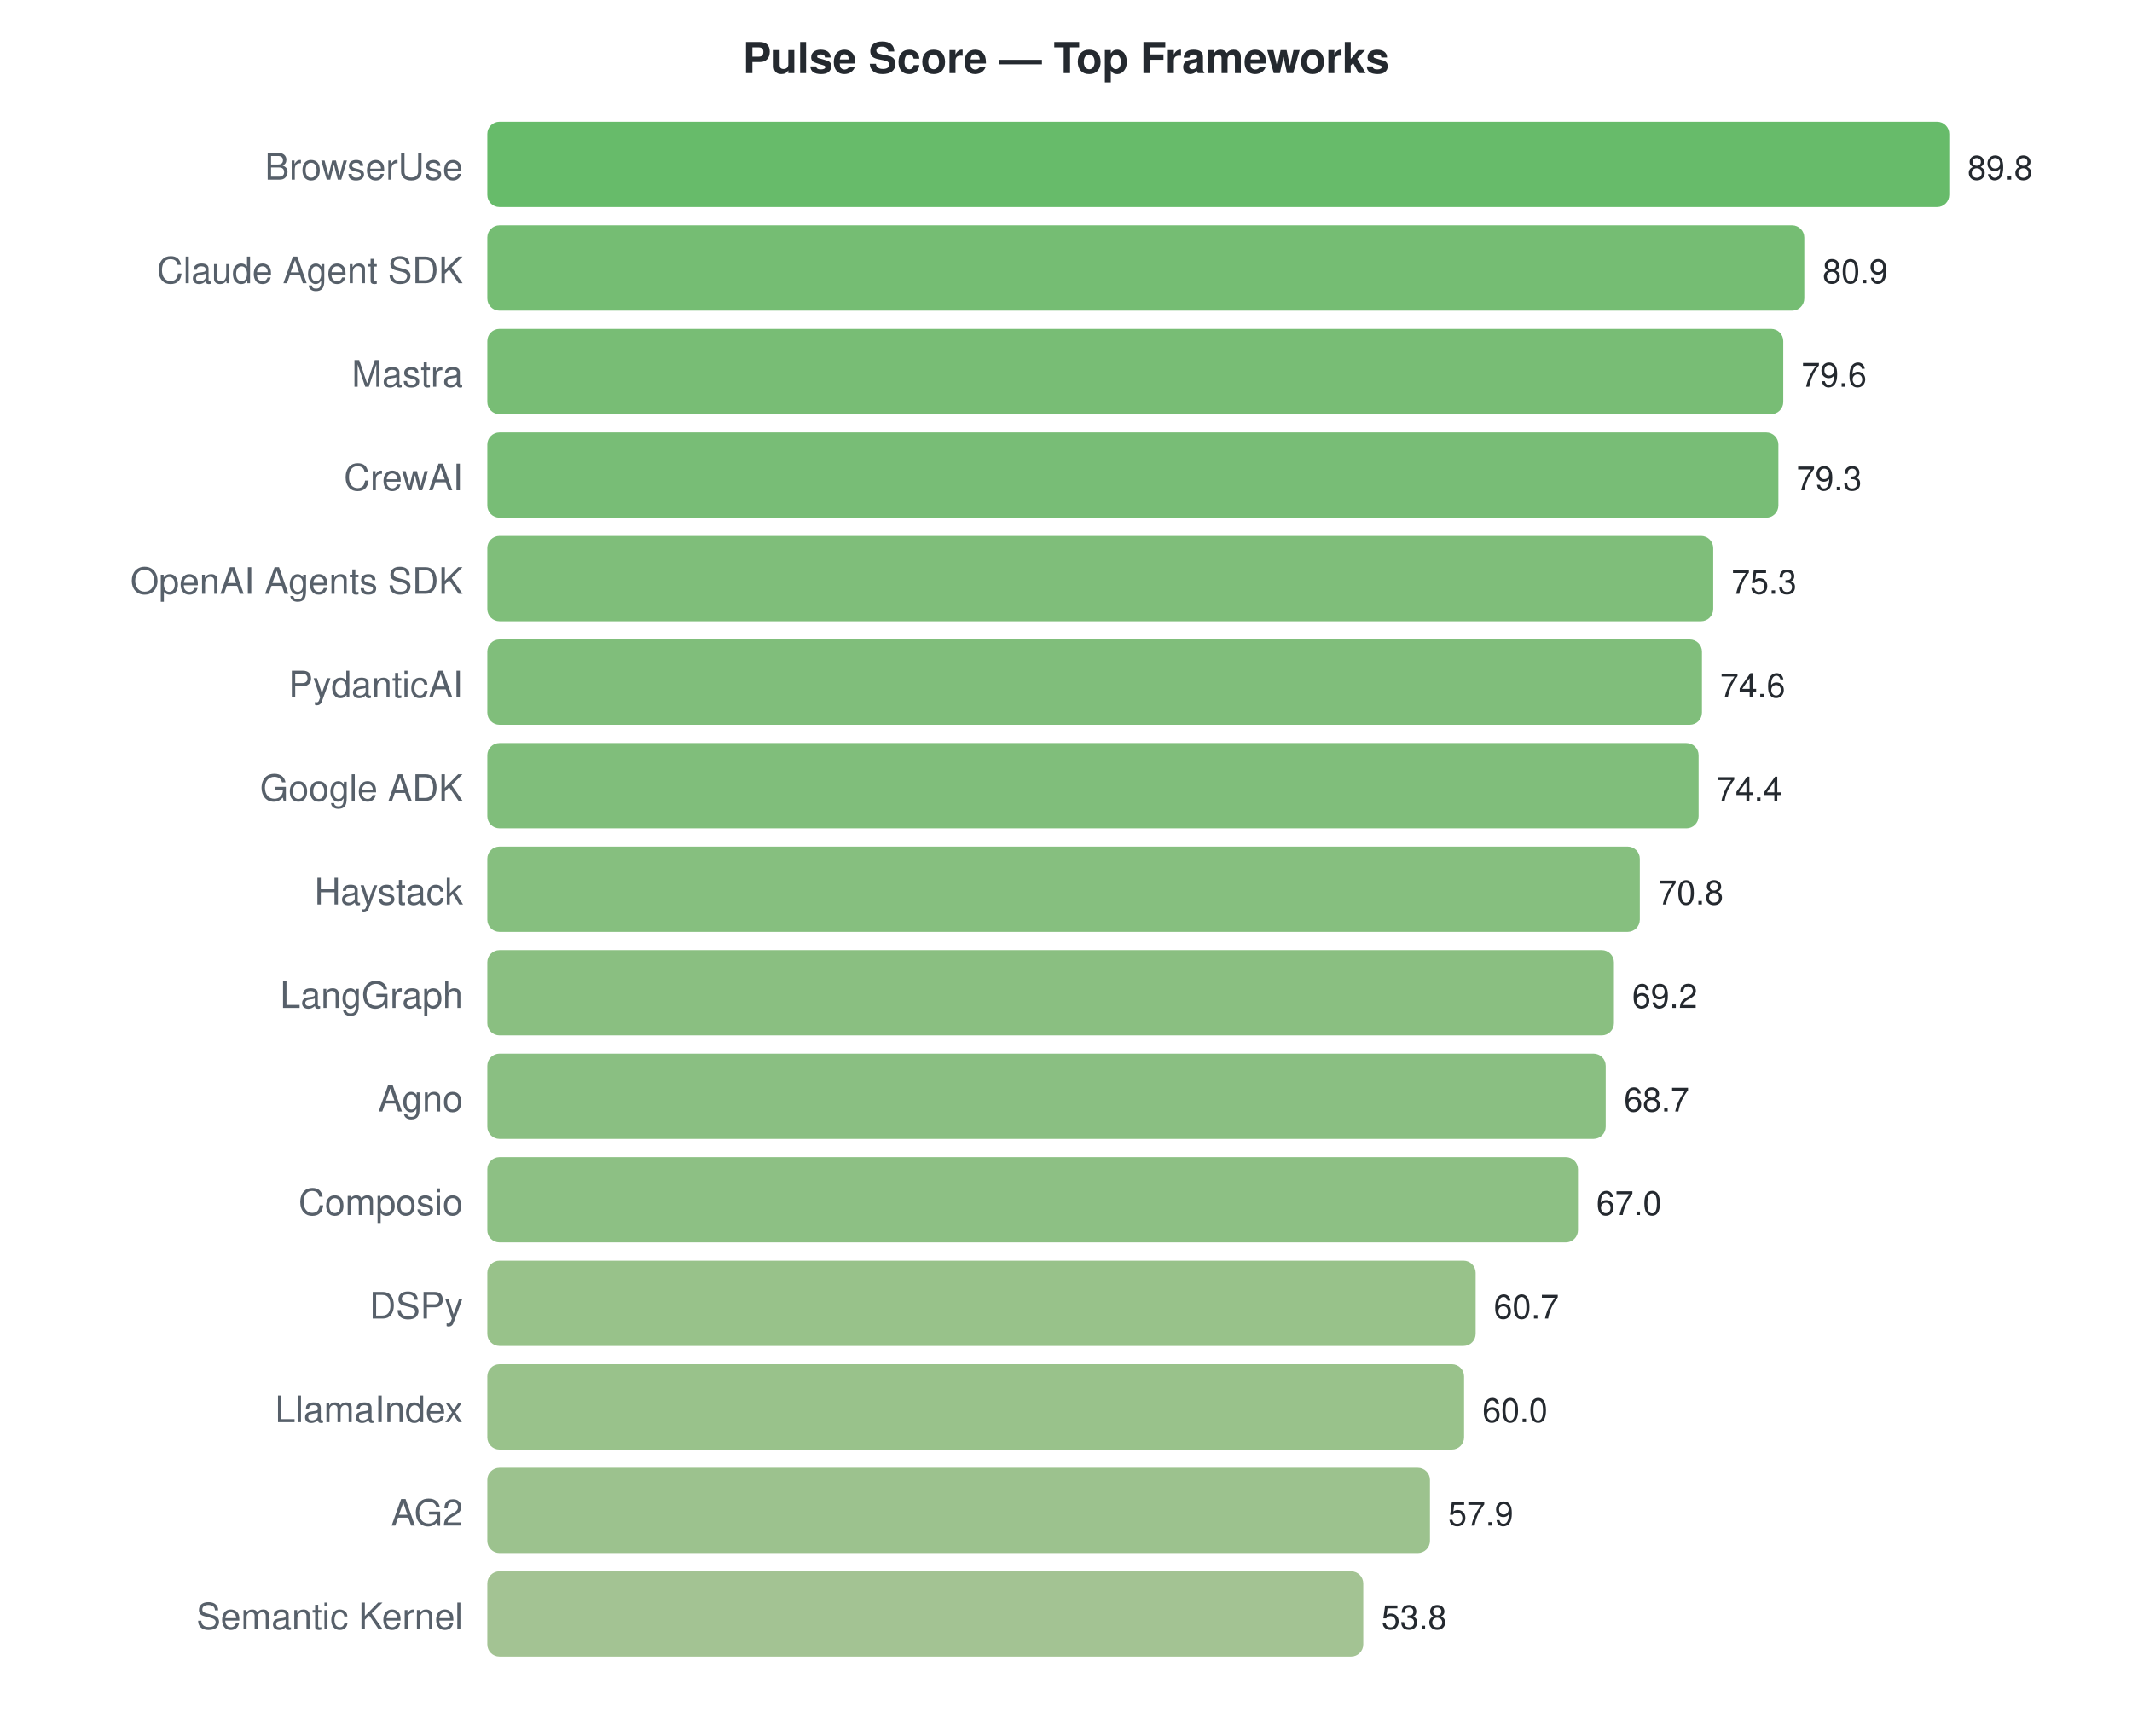
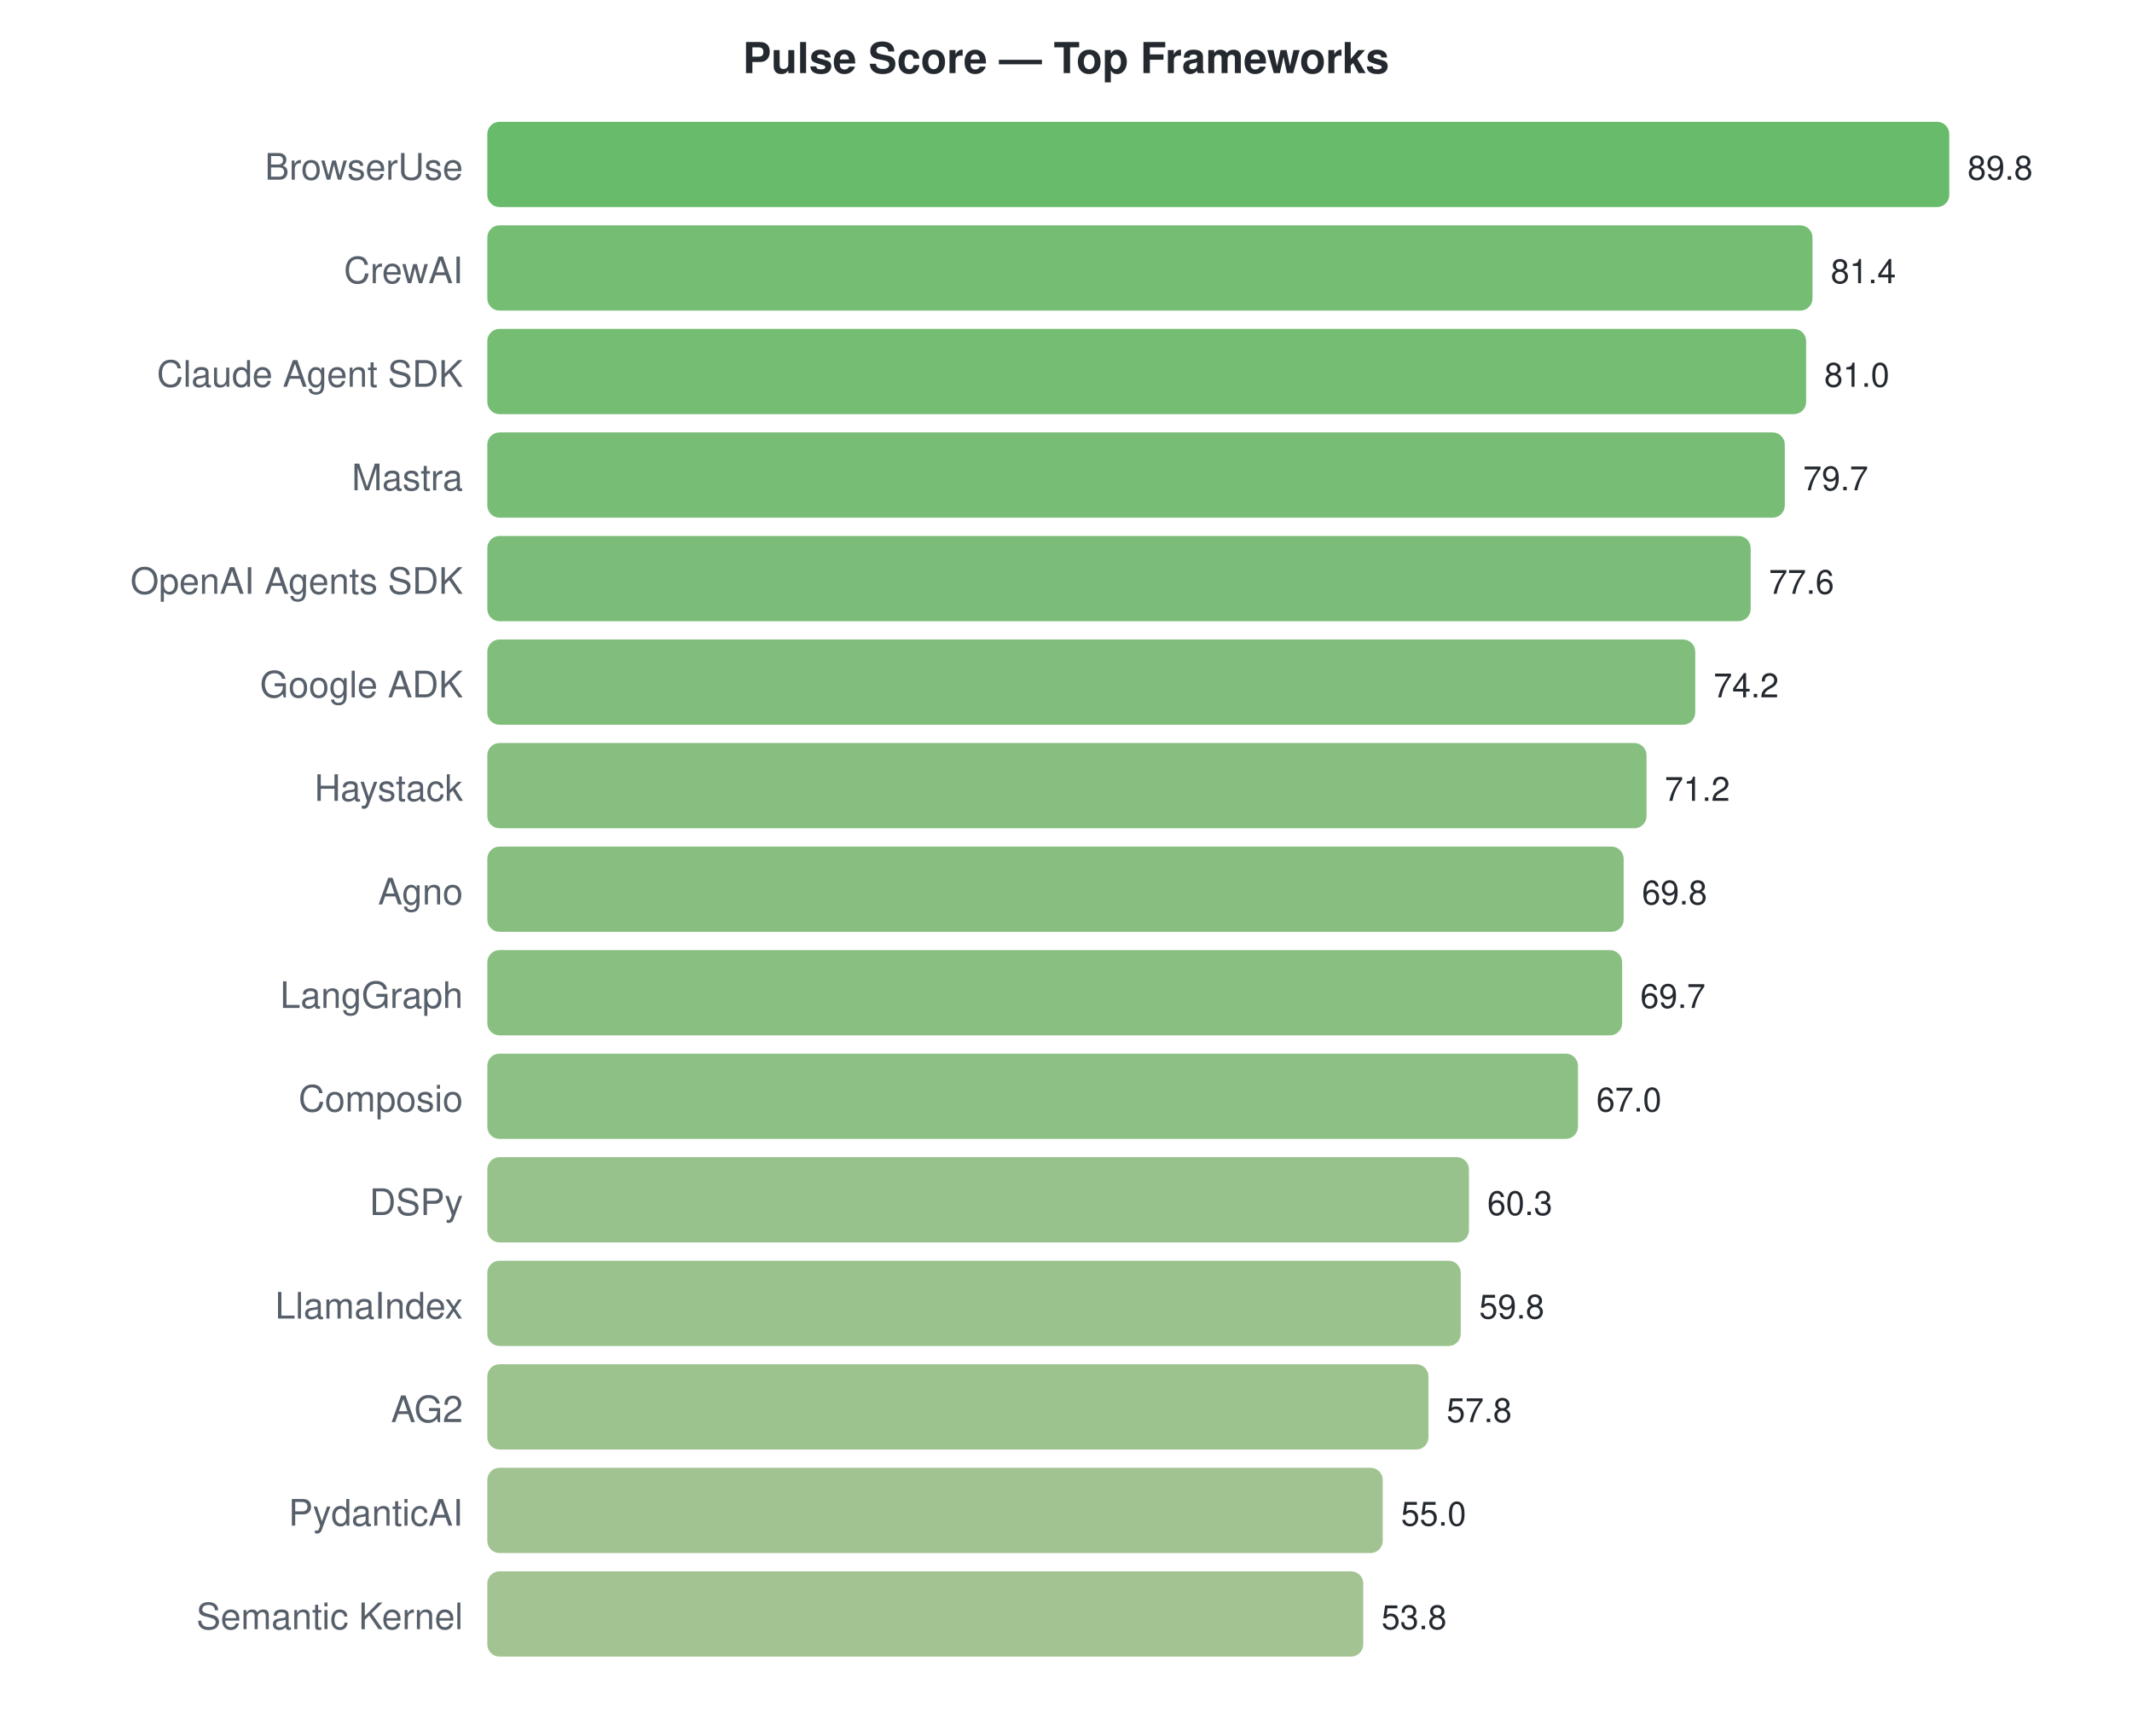
<svg xmlns="http://www.w3.org/2000/svg" width="700" height="570">
  <style>text { font-family: -apple-system, BlinkMacSystemFont, "Segoe UI", Helvetica, Arial, sans-serif; }</style>
  <text x="350" y="24" text-anchor="middle" font-size="14" font-weight="bold" fill="#24292f">Pulse Score — Top Frameworks</text>
  <text x="152" y="59" text-anchor="end" font-size="12" fill="#57606a">BrowserUse</text>
  <rect x="160" y="40" width="480.0" height="28" rx="4" fill="#4caf50" opacity="0.85" />
  <text x="646.0" y="59" font-size="11" fill="#24292f">89.8</text>
-   <text x="152" y="93" text-anchor="end" font-size="12" fill="#57606a">Claude Agent SDK</text>
-   <rect x="160" y="74" width="432.4" height="28" rx="4" fill="#5db15b" opacity="0.85" />
-   <text x="598.428" y="93" font-size="11" fill="#24292f">80.9</text>
-   <text x="152" y="127" text-anchor="end" font-size="12" fill="#57606a">Mastra</text>
-   <rect x="160" y="108" width="425.5" height="28" rx="4" fill="#60b15d" opacity="0.85" />
-   <text x="591.479" y="127" font-size="11" fill="#24292f">79.6</text>
-   <text x="152" y="161" text-anchor="end" font-size="12" fill="#57606a">CrewAI</text>
-   <rect x="160" y="142" width="423.9" height="28" rx="4" fill="#60b15e" opacity="0.85" />
-   <text x="589.875" y="161" font-size="11" fill="#24292f">79.3</text>
+   <text x="152" y="93" text-anchor="end" font-size="12" fill="#57606a">CrewAI</text>
+   <rect x="160" y="74" width="435.1" height="28" rx="4" fill="#5cb15b" opacity="0.85" />
+   <text x="601.1" y="93" font-size="11" fill="#24292f">81.4</text>
+   <text x="152" y="127" text-anchor="end" font-size="12" fill="#57606a">Claude Agent SDK</text>
+   <rect x="160" y="108" width="433.0" height="28" rx="4" fill="#5db15b" opacity="0.85" />
+   <text x="598.962" y="127" font-size="11" fill="#24292f">81.0</text>
+   <text x="152" y="161" text-anchor="end" font-size="12" fill="#57606a">Mastra</text>
+   <rect x="160" y="142" width="426.0" height="28" rx="4" fill="#60b15d" opacity="0.85" />
+   <text x="592.013" y="161" font-size="11" fill="#24292f">79.7</text>
  <text x="152" y="195" text-anchor="end" font-size="12" fill="#57606a">OpenAI Agents SDK</text>
-   <rect x="160" y="176" width="402.5" height="28" rx="4" fill="#68b363" opacity="0.85" />
-   <text x="568.494" y="195" font-size="11" fill="#24292f">75.3</text>
-   <text x="152" y="229" text-anchor="end" font-size="12" fill="#57606a">PydanticAI</text>
-   <rect x="160" y="210" width="398.8" height="28" rx="4" fill="#6ab364" opacity="0.85" />
-   <text x="564.753" y="229" font-size="11" fill="#24292f">74.6</text>
-   <text x="152" y="263" text-anchor="end" font-size="12" fill="#57606a">Google ADK</text>
-   <rect x="160" y="244" width="397.7" height="28" rx="4" fill="#6ab364" opacity="0.85" />
-   <text x="563.684" y="263" font-size="11" fill="#24292f">74.4</text>
-   <text x="152" y="297" text-anchor="end" font-size="12" fill="#57606a">Haystack</text>
-   <rect x="160" y="278" width="378.4" height="28" rx="4" fill="#71b469" opacity="0.85" />
-   <text x="544.441" y="297" font-size="11" fill="#24292f">70.8</text>
+   <rect x="160" y="176" width="414.8" height="28" rx="4" fill="#64b260" opacity="0.85" />
+   <text x="580.788" y="195" font-size="11" fill="#24292f">77.6</text>
+   <text x="152" y="229" text-anchor="end" font-size="12" fill="#57606a">Google ADK</text>
+   <rect x="160" y="210" width="396.6" height="28" rx="4" fill="#6bb364" opacity="0.85" />
+   <text x="562.615" y="229" font-size="11" fill="#24292f">74.2</text>
+   <text x="152" y="263" text-anchor="end" font-size="12" fill="#57606a">Haystack</text>
+   <rect x="160" y="244" width="380.6" height="28" rx="4" fill="#71b468" opacity="0.85" />
+   <text x="546.579" y="263" font-size="11" fill="#24292f">71.2</text>
+   <text x="152" y="297" text-anchor="end" font-size="12" fill="#57606a">Agno</text>
+   <rect x="160" y="278" width="373.1" height="28" rx="4" fill="#73b46a" opacity="0.85" />
+   <text x="539.096" y="297" font-size="11" fill="#24292f">69.8</text>
  <text x="152" y="331" text-anchor="end" font-size="12" fill="#57606a">LangGraph</text>
-   <rect x="160" y="312" width="369.9" height="28" rx="4" fill="#75b46b" opacity="0.85" />
-   <text x="535.889" y="331" font-size="11" fill="#24292f">69.2</text>
-   <text x="152" y="365" text-anchor="end" font-size="12" fill="#57606a">Agno</text>
-   <rect x="160" y="346" width="367.2" height="28" rx="4" fill="#76b46c" opacity="0.85" />
-   <text x="533.216" y="365" font-size="11" fill="#24292f">68.7</text>
-   <text x="152" y="399" text-anchor="end" font-size="12" fill="#57606a">Composio</text>
-   <rect x="160" y="380" width="358.1" height="28" rx="4" fill="#79b56e" opacity="0.85" />
-   <text x="524.129" y="399" font-size="11" fill="#24292f">67.0</text>
-   <text x="152" y="433" text-anchor="end" font-size="12" fill="#57606a">DSPy</text>
-   <rect x="160" y="414" width="324.5" height="28" rx="4" fill="#86b776" opacity="0.85" />
-   <text x="490.454" y="433" font-size="11" fill="#24292f">60.7</text>
-   <text x="152" y="467" text-anchor="end" font-size="12" fill="#57606a">LlamaIndex</text>
-   <rect x="160" y="448" width="320.7" height="28" rx="4" fill="#87b777" opacity="0.85" />
-   <text x="486.713" y="467" font-size="11" fill="#24292f">60.0</text>
-   <text x="152" y="501" text-anchor="end" font-size="12" fill="#57606a">AG2</text>
-   <rect x="160" y="482" width="309.5" height="28" rx="4" fill="#8bb77a" opacity="0.85" />
-   <text x="475.488" y="501" font-size="11" fill="#24292f">57.9</text>
+   <rect x="160" y="312" width="372.6" height="28" rx="4" fill="#74b46a" opacity="0.85" />
+   <text x="538.561" y="331" font-size="11" fill="#24292f">69.7</text>
+   <text x="152" y="365" text-anchor="end" font-size="12" fill="#57606a">Composio</text>
+   <rect x="160" y="346" width="358.1" height="28" rx="4" fill="#79b56e" opacity="0.85" />
+   <text x="524.129" y="365" font-size="11" fill="#24292f">67.0</text>
+   <text x="152" y="399" text-anchor="end" font-size="12" fill="#57606a">DSPy</text>
+   <rect x="160" y="380" width="322.3" height="28" rx="4" fill="#86b777" opacity="0.85" />
+   <text x="488.316" y="399" font-size="11" fill="#24292f">60.3</text>
+   <text x="152" y="433" text-anchor="end" font-size="12" fill="#57606a">LlamaIndex</text>
+   <rect x="160" y="414" width="319.6" height="28" rx="4" fill="#87b778" opacity="0.85" />
+   <text x="485.644" y="433" font-size="11" fill="#24292f">59.8</text>
+   <text x="152" y="467" text-anchor="end" font-size="12" fill="#57606a">AG2</text>
+   <rect x="160" y="448" width="309.0" height="28" rx="4" fill="#8bb77a" opacity="0.85" />
+   <text x="474.953" y="467" font-size="11" fill="#24292f">57.8</text>
+   <text x="152" y="501" text-anchor="end" font-size="12" fill="#57606a">PydanticAI</text>
+   <rect x="160" y="482" width="294.0" height="28" rx="4" fill="#91b87e" opacity="0.85" />
+   <text x="459.987" y="501" font-size="11" fill="#24292f">55.0</text>
  <text x="152" y="535" text-anchor="end" font-size="12" fill="#57606a">Semantic Kernel</text>
  <rect x="160" y="516" width="287.6" height="28" rx="4" fill="#93b980" opacity="0.85" />
  <text x="453.572" y="535" font-size="11" fill="#24292f">53.8</text>
</svg>
